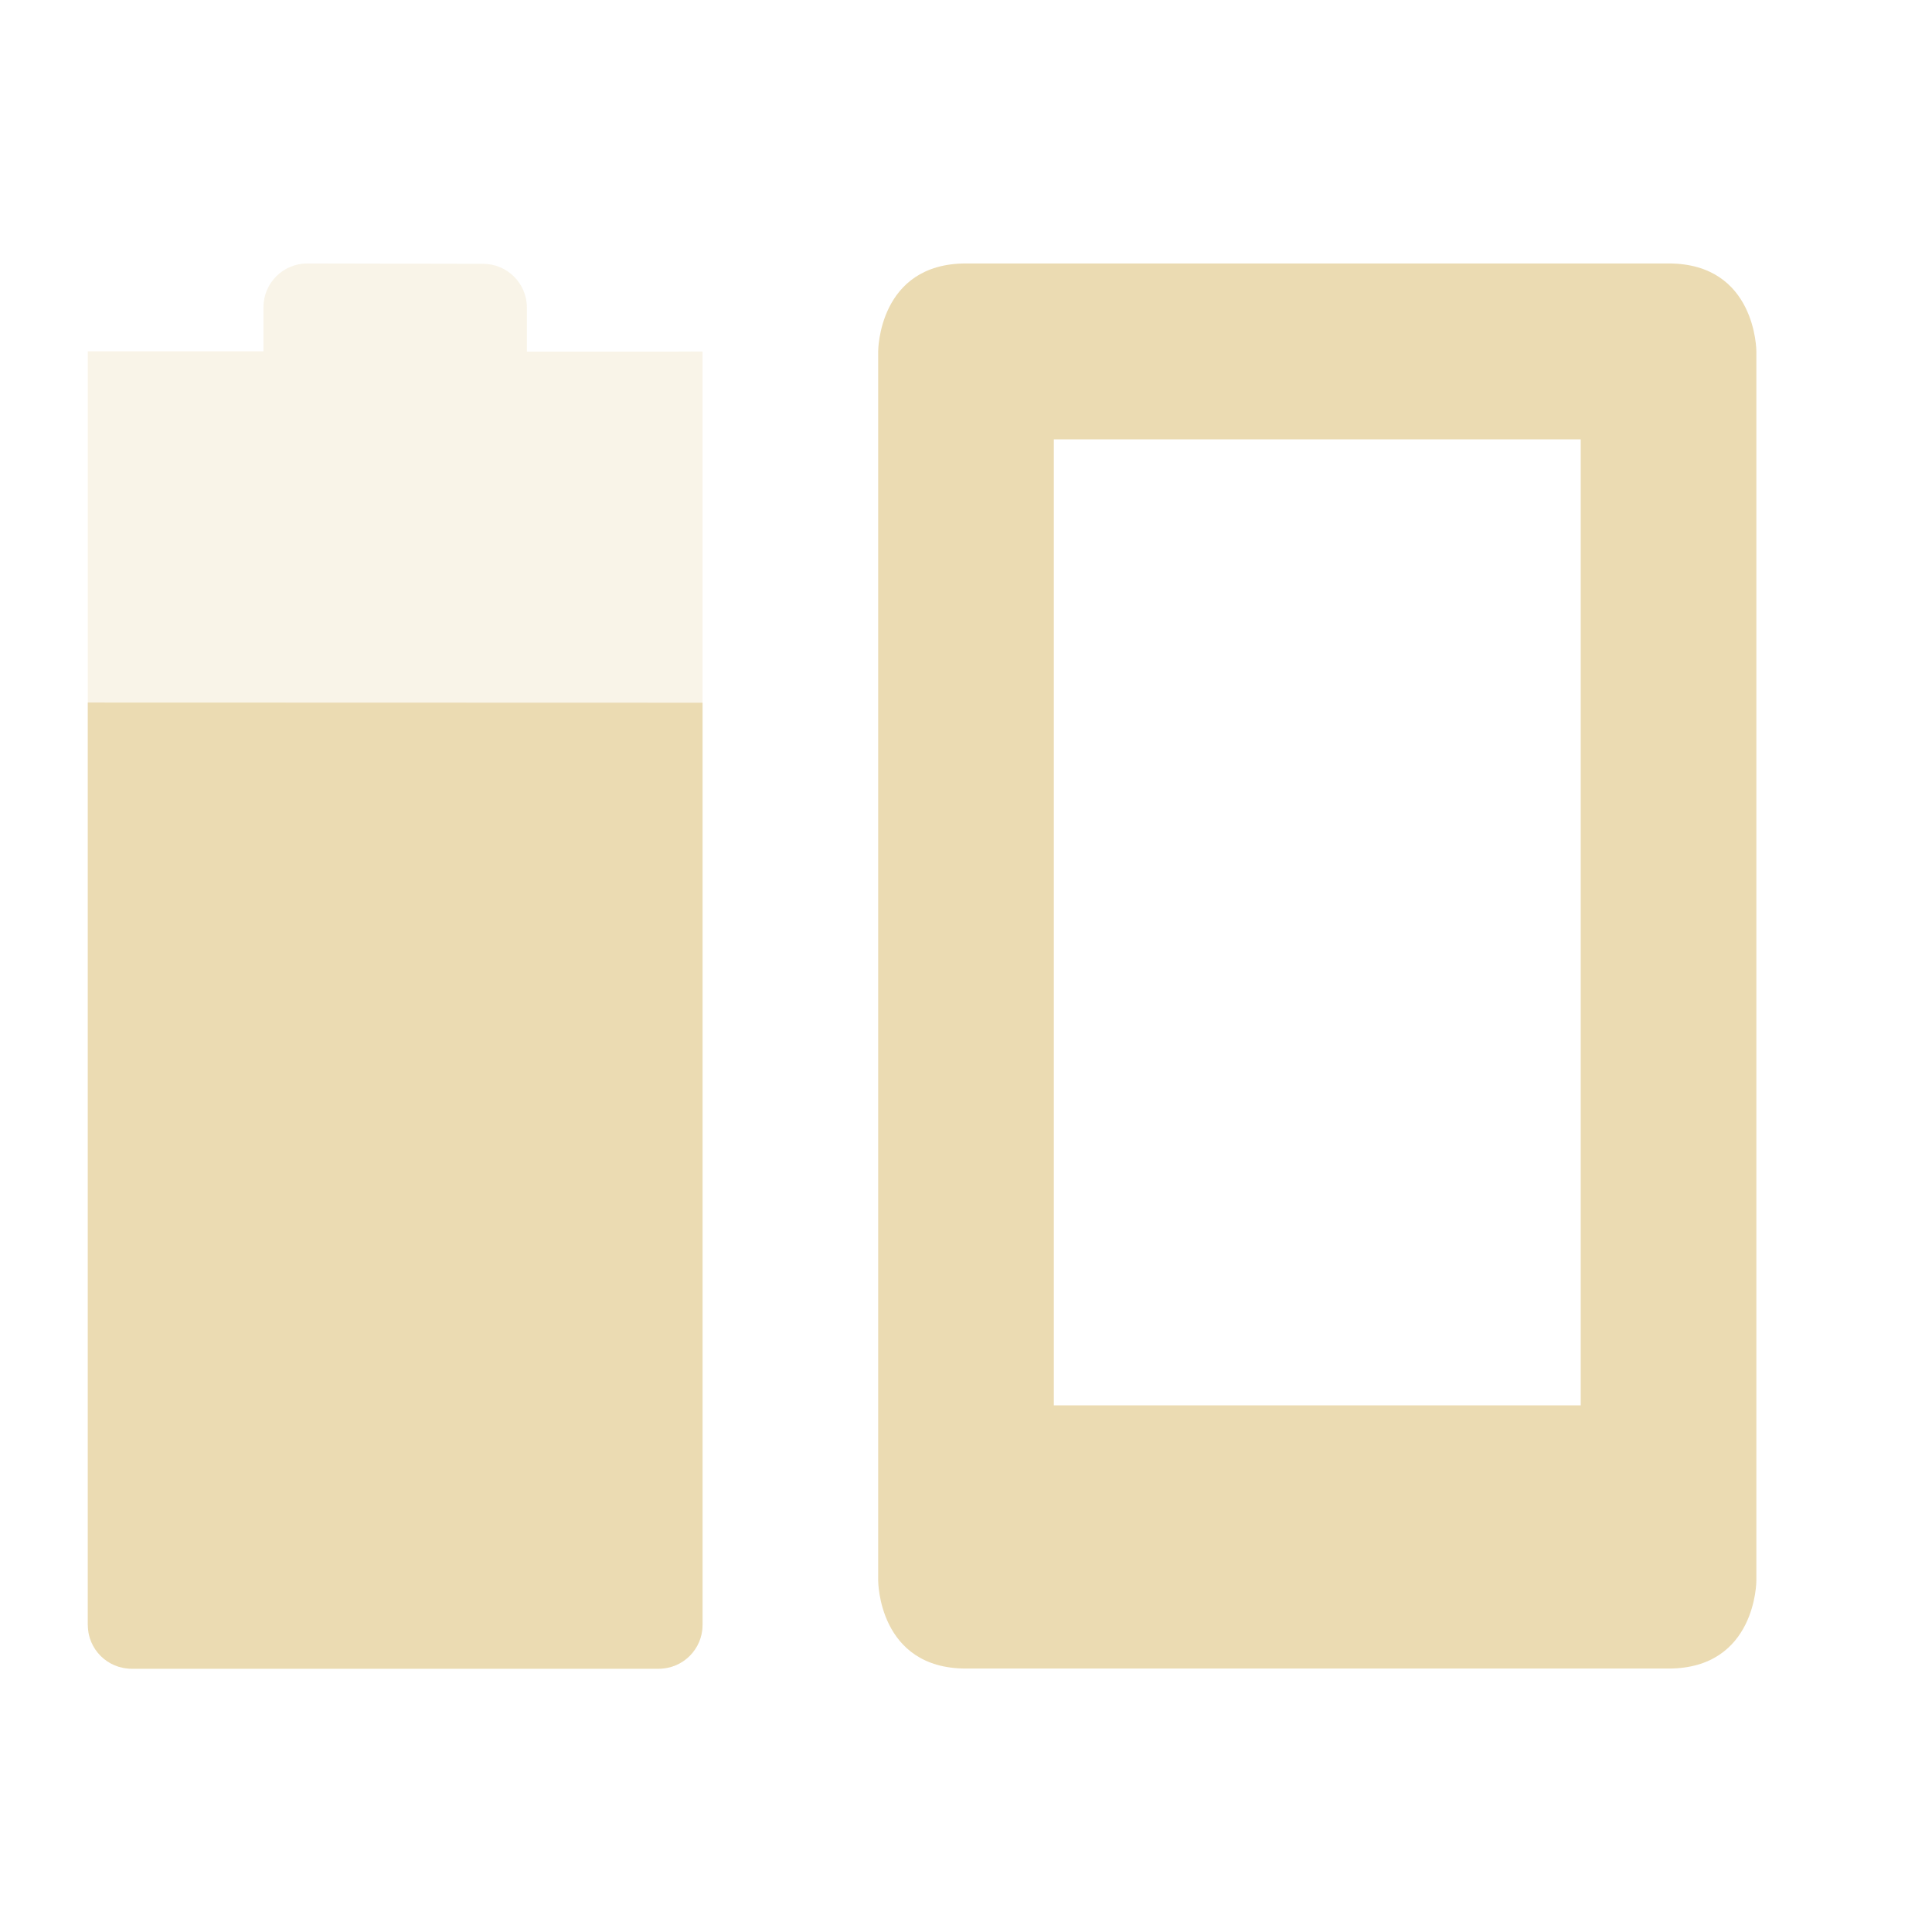
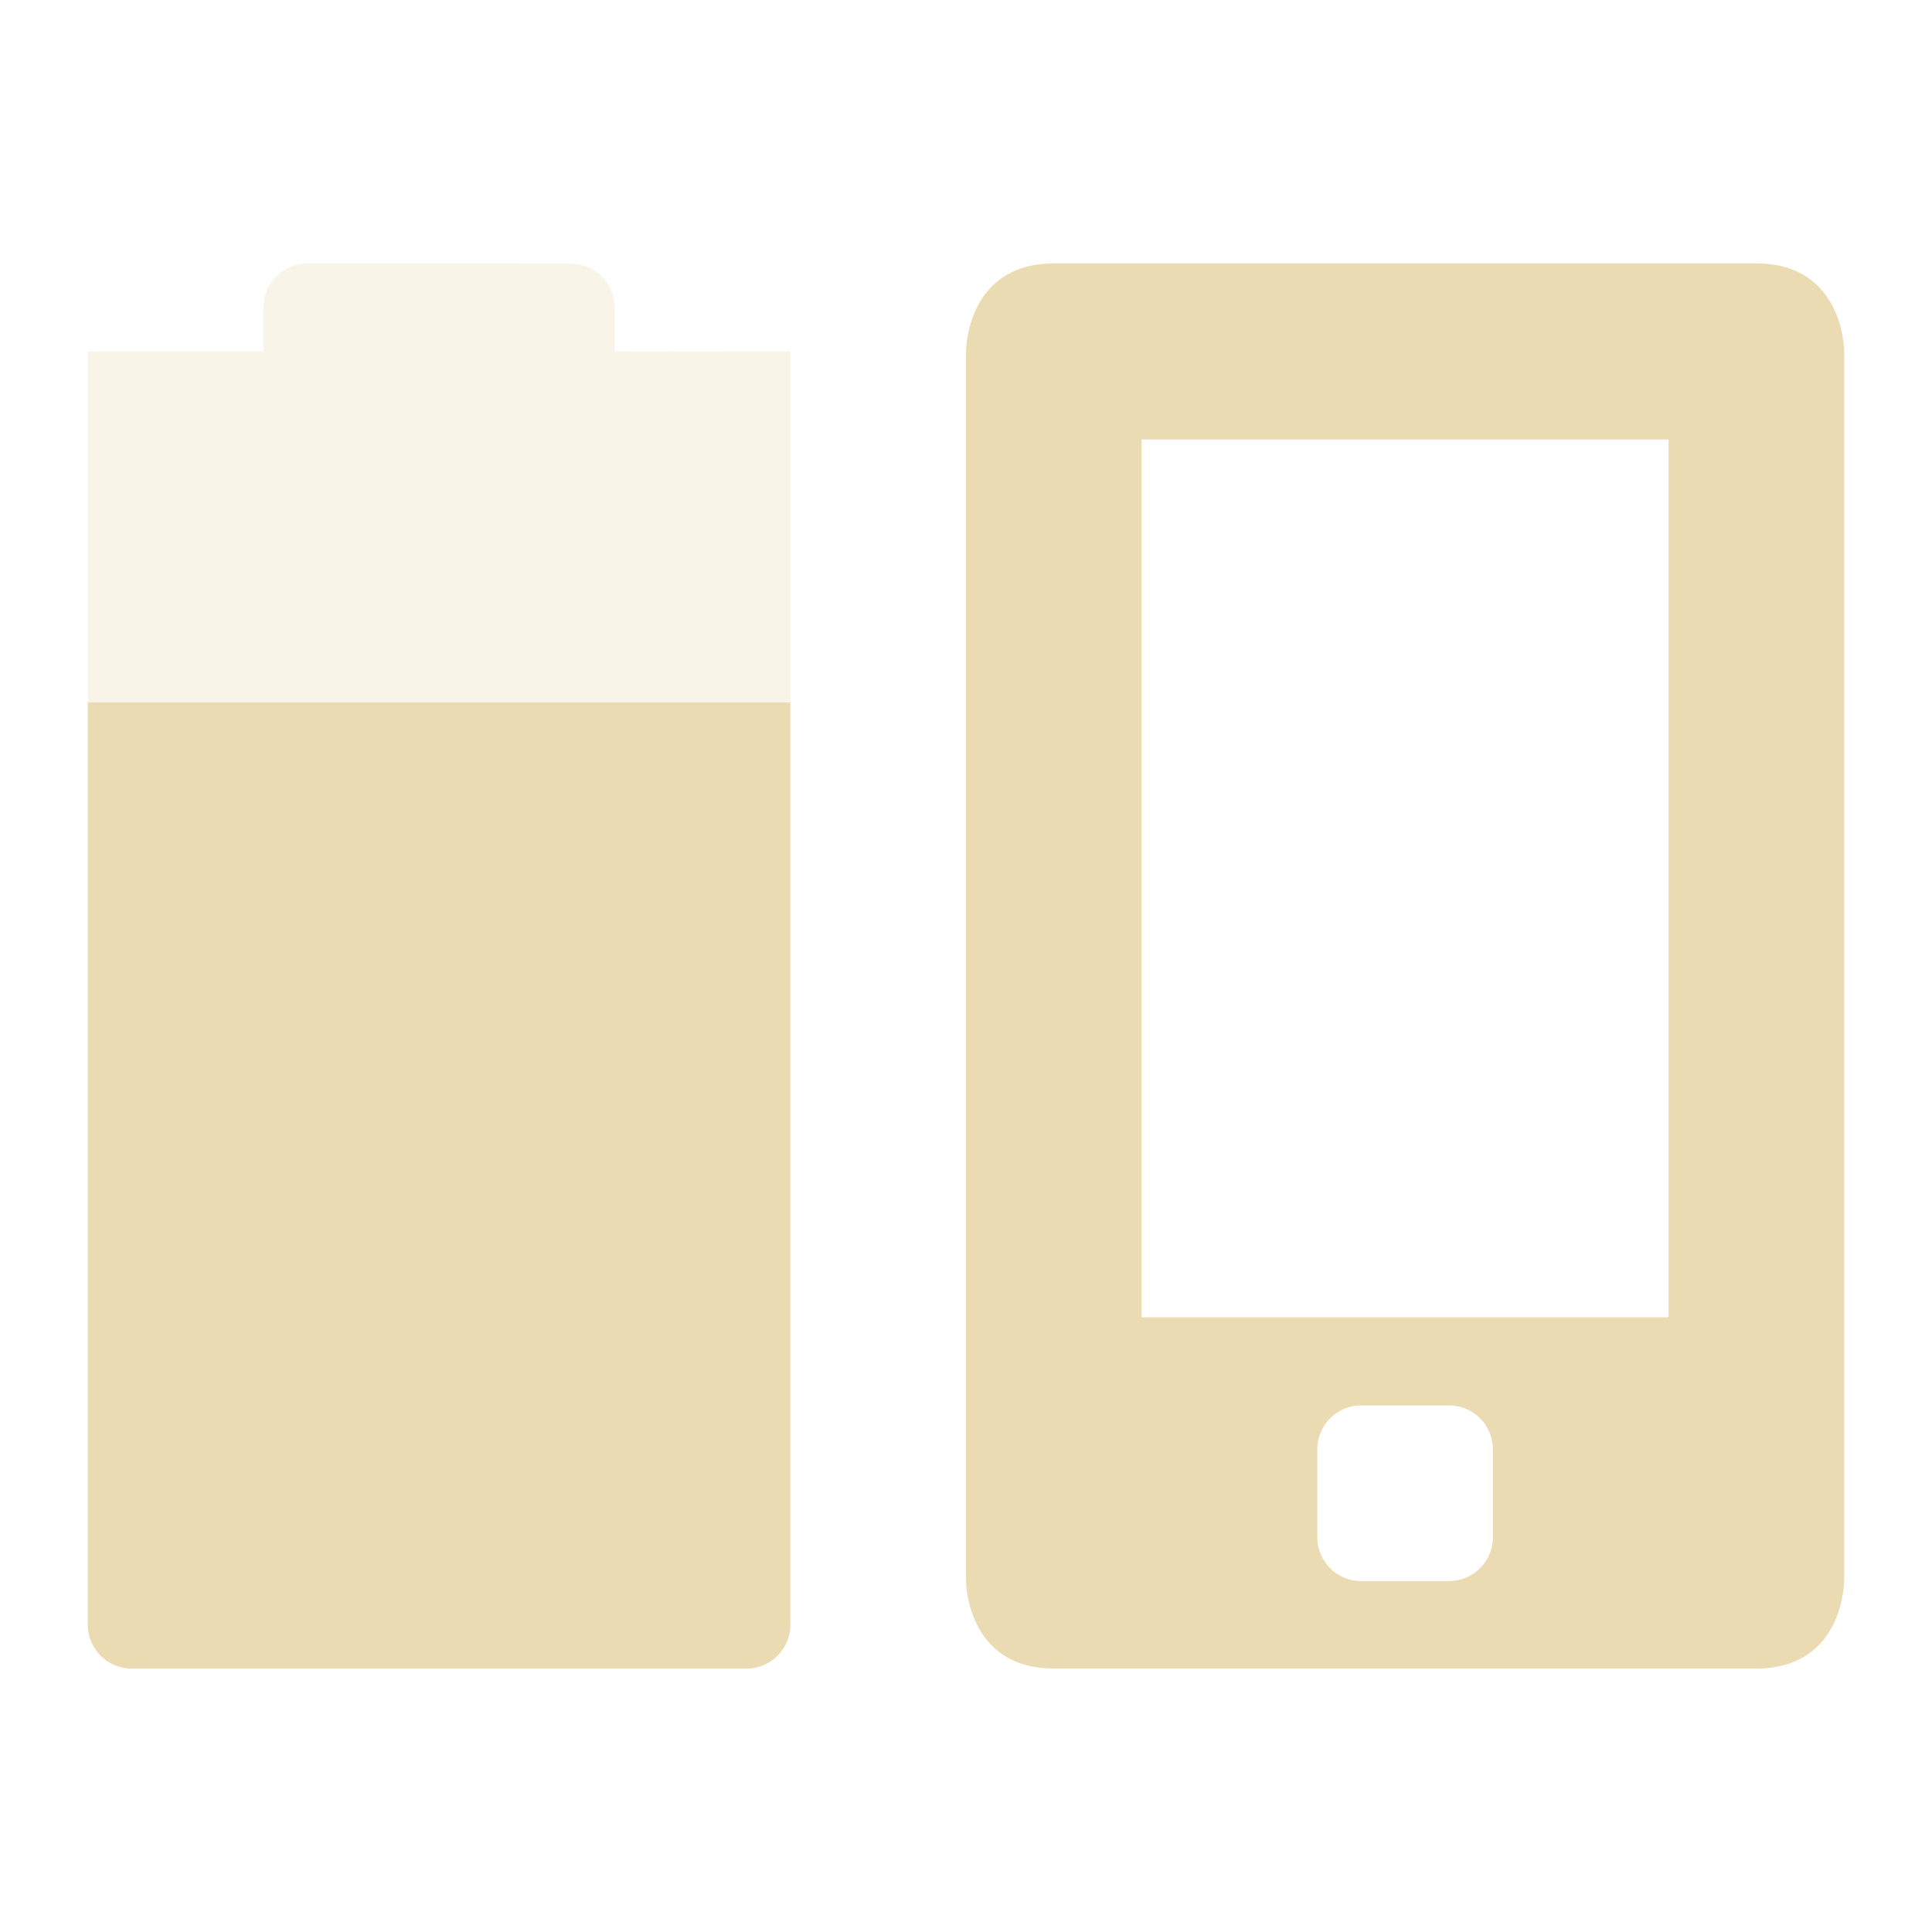
<svg xmlns="http://www.w3.org/2000/svg" width="22" height="22" version="1.1">
  <defs>
-     <style id="current-color-scheme" type="text/css">
-    .ColorScheme-Text { color:#ebdbb2; } .ColorScheme-Highlight { color:#458588; }
-   </style>
+     <style id="current-color-scheme" type="text/css">.ColorScheme-Text { color:#ebdbb2; } .ColorScheme-Highlight { color:#458588; } .ColorScheme-NeutralText { color:#fe8019; } .ColorScheme-PositiveText { color:#689d6a; } .ColorScheme-NegativeText { color:#fb4934; }</style>
  </defs>
-   <g transform="translate(-57 -743.36)">
-     <path style="fill:currentColor" class="ColorScheme-Text" d="m68 746.36c-1 0-1 1-1 1v14s0 1 1 1h8c1 0 1-1 1-1v-14s0-1-1-1zm1 2.003h6v11h-6z" />
-     <path opacity=".3" style="fill:currentColor" class="ColorScheme-Text" d="m60.5 746.36c-0.277 0-0.5 0.223-0.5 0.5v0.5h-2v-0l-0 14.502c0 0.277 0.223 0.5 0.5 0.5h6c0.277 0 0.5-0.223 0.5-0.5v-14.5l-0.5 0.002h-1.5v-0.5c0-0.277-0.223-0.5-0.5-0.5z" />
-     <path style="fill:currentColor" class="ColorScheme-Text" d="m58 751.36-0 10.502c0 0.277 0.223 0.5 0.5 0.5h6c0.277 0 0.5-0.223 0.5-0.5v-10.5z" />
-   </g>
+   <path class="ColorScheme-Text" d="m12 3c-1 0-1 1-1 1v14s1e-6 1 1 1h8c1 0 1-1 1-1v-14s-1e-6 -1-1-1zm1 2.004h6v9.996h-6zm2.5 11h1c0.277 0 0.5 0.223 0.5 0.5v1c0 0.277-0.223 0.5-0.5 0.5h-1c-0.277 0-0.5-0.223-0.5-0.5v-1c0-0.277 0.223-0.5 0.5-0.5z" fill="currentColor" />
+   <path class="ColorScheme-Text" d="m3.5 3c-0.277 0-0.5 0.223-0.5 0.5v0.5h-2v-2.6e-4l-1.5e-5 14.5c0 0.277 0.223 0.5 0.5 0.5l7 2.6e-4c0.277 1e-5 0.5-0.223 0.5-0.5v-14.5l-2 2e-3v-0.5c0-0.277-0.223-0.5-0.5-0.5z" fill="currentColor" opacity=".3" />
+   <path class="ColorScheme-Text" d="m1 8-1.5e-5 10.5c0 0.277 0.223 0.5 0.5 0.5h7c0.277 0 0.5-0.223 0.5-0.5v-10.5z" fill="currentColor" />
</svg>
